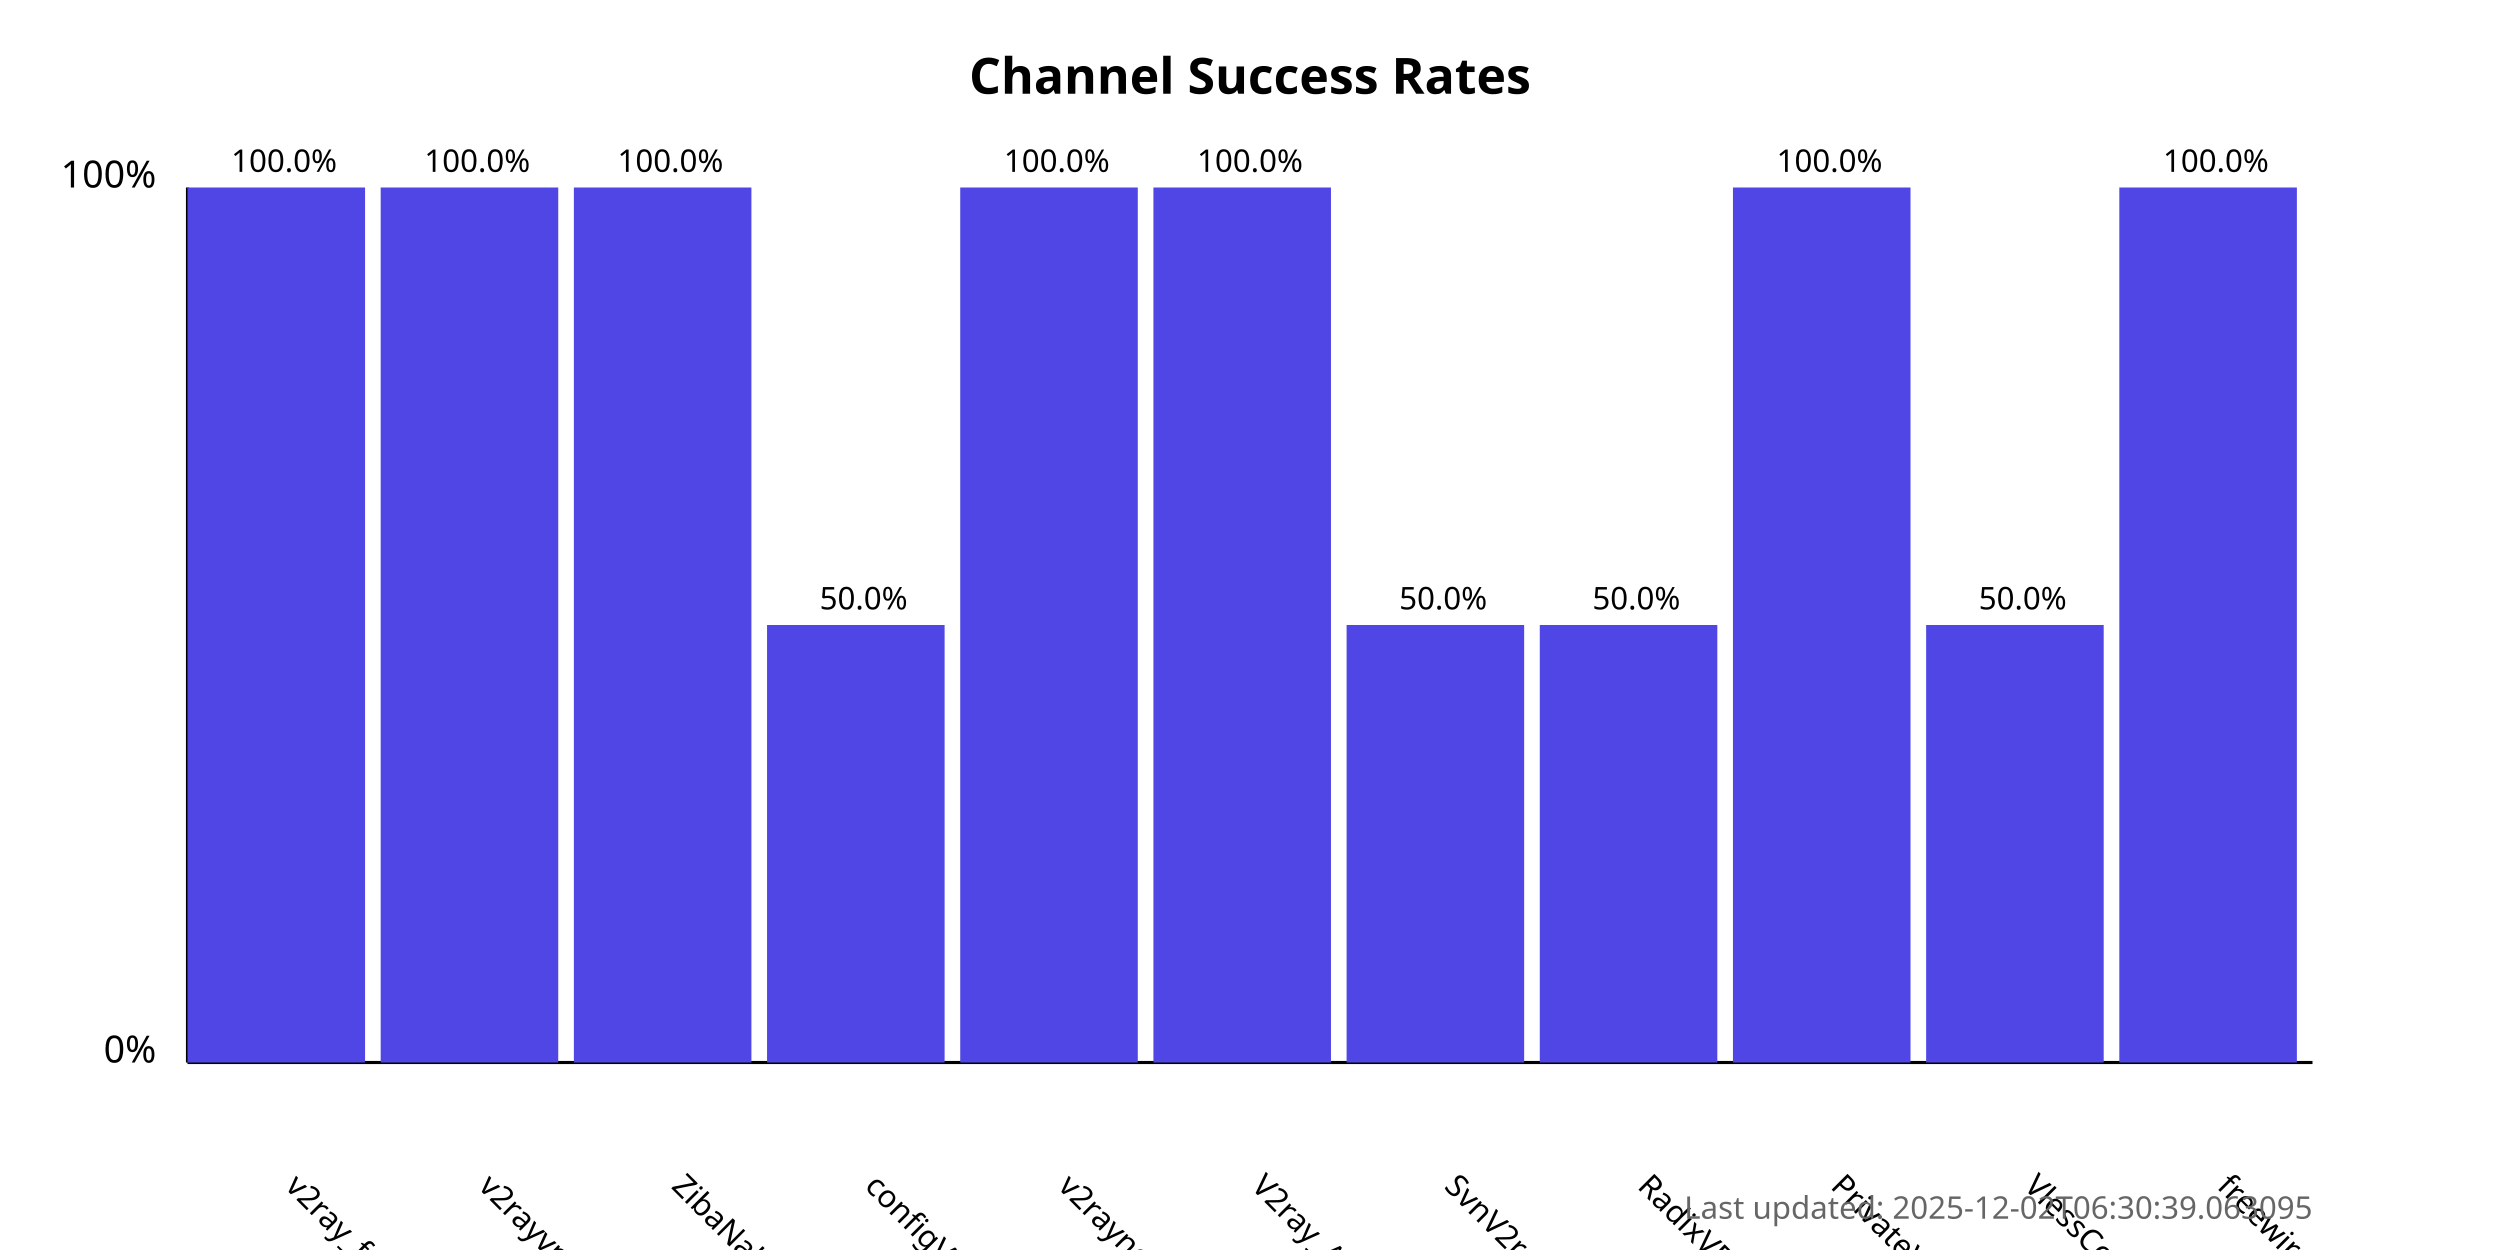
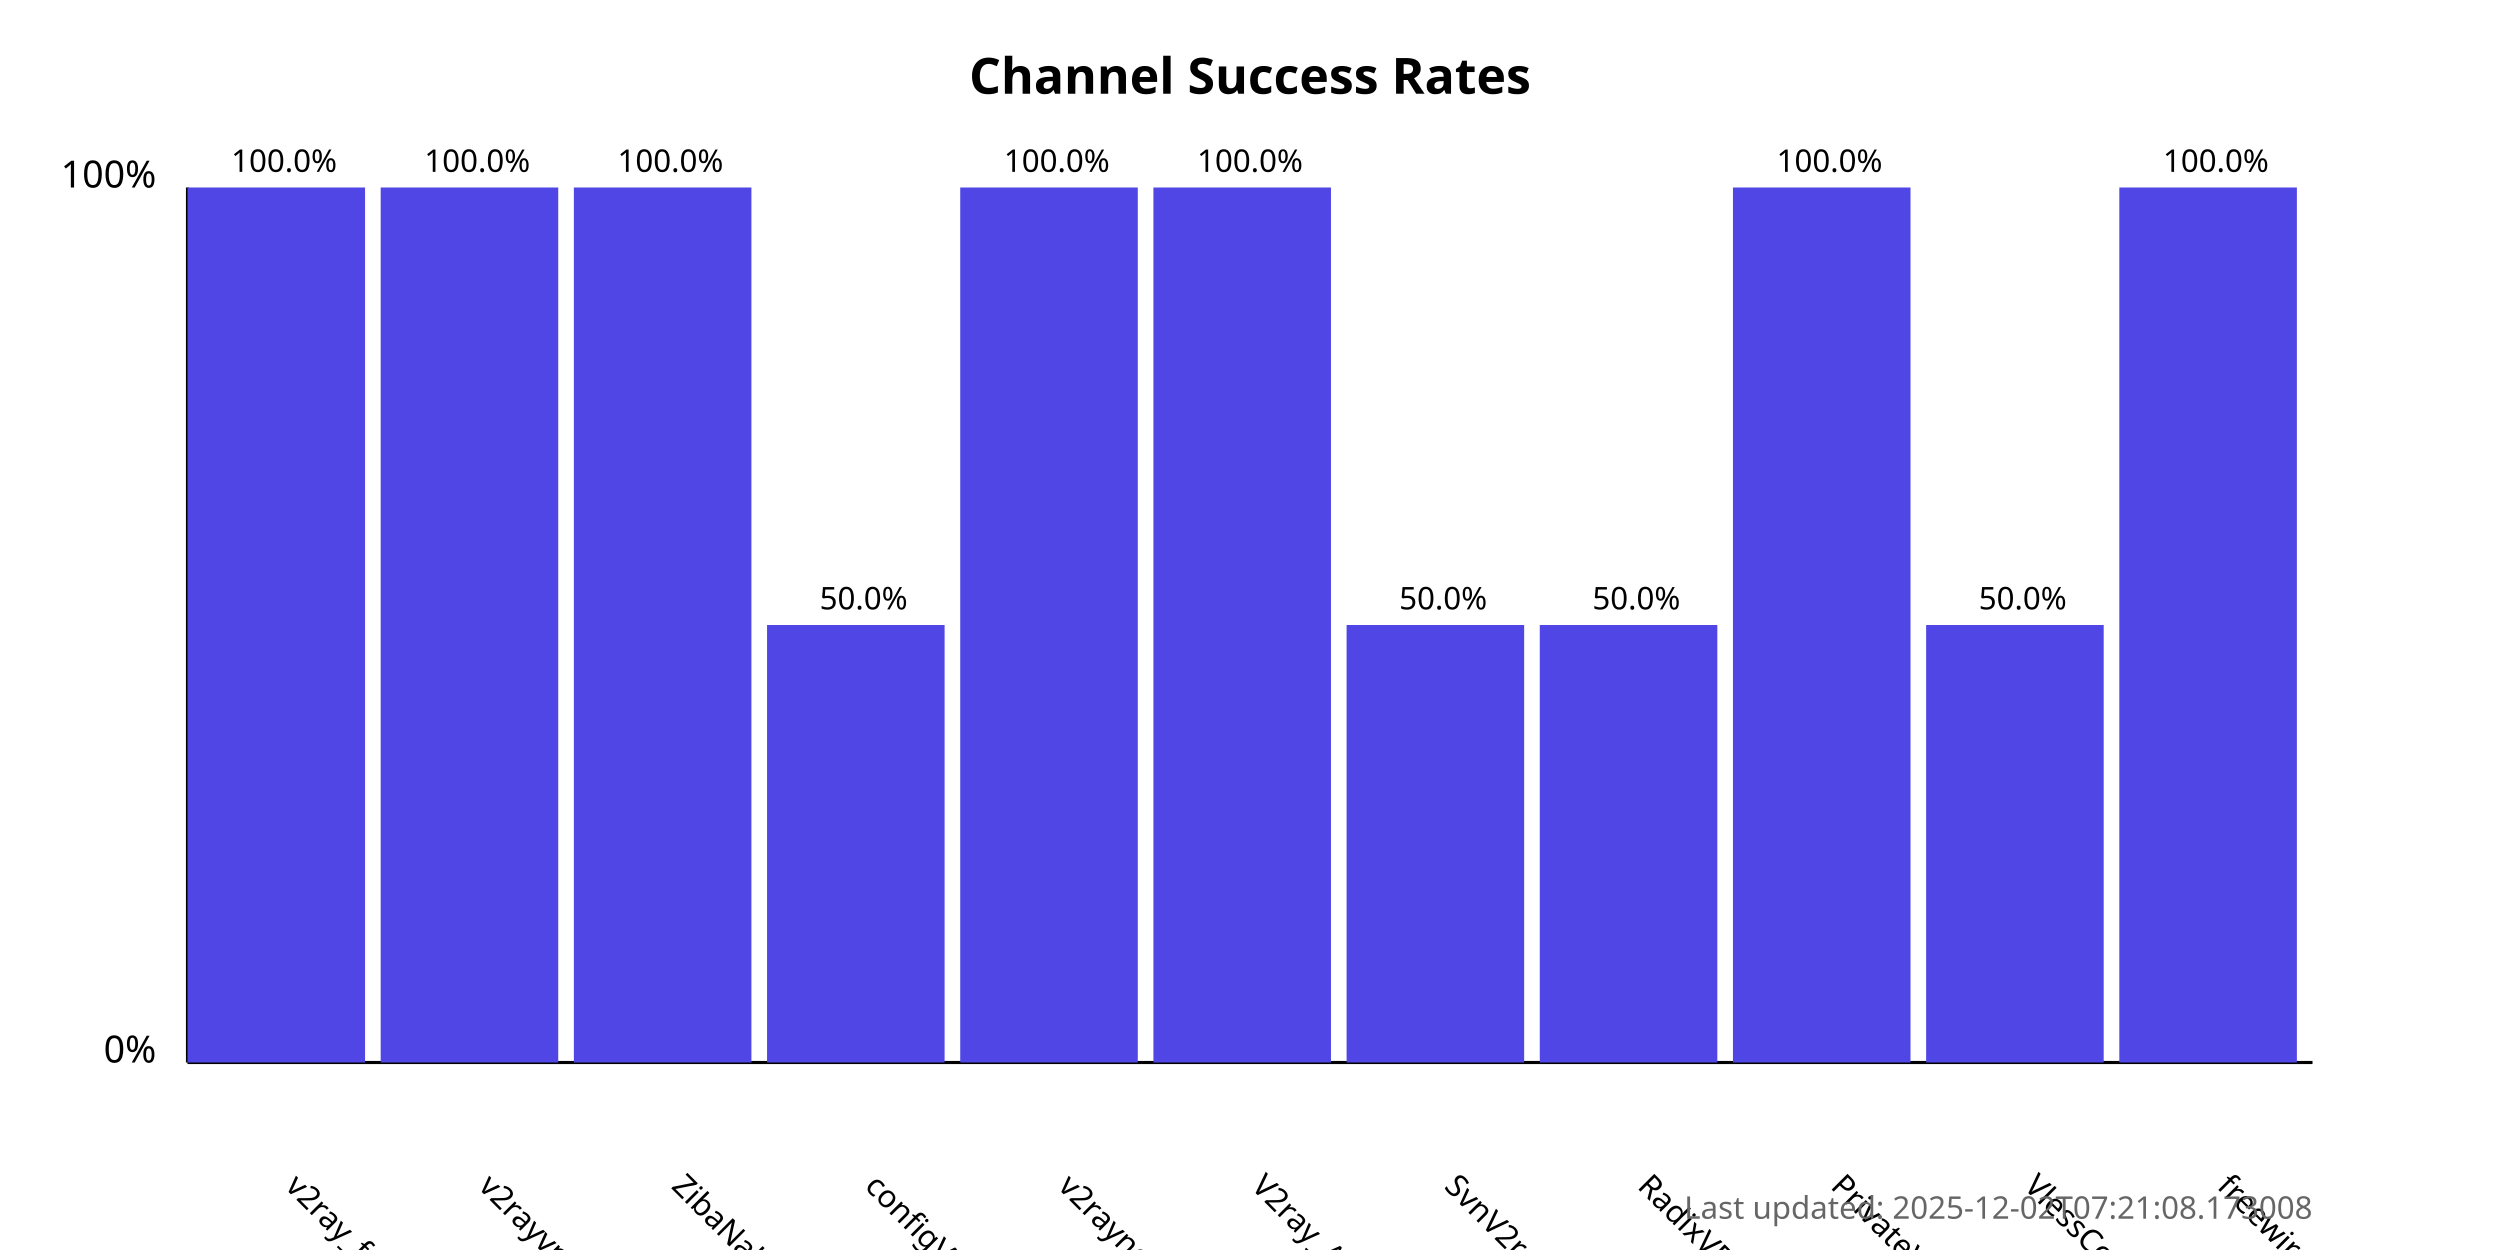
<svg xmlns="http://www.w3.org/2000/svg" width="800" height="400">
  <style>
            .chart-title { font: bold 16px sans-serif; }
            .axis-label { font: 12px sans-serif; }
            .tick-label { font: 10px sans-serif; }
            .bar { fill: #4f46e5; }
            .bar:hover { fill: #6366f1; }
            .timestamp { font: 10px sans-serif; fill: #666; }
        </style>
  <text x="400.0" y="30" text-anchor="middle" class="chart-title">
            Channel Success Rates
        </text>
  <line x1="60" y1="340" x2="60" y2="60" stroke="black" stroke-width="1" />
  <line x1="60" y1="340" x2="740" y2="340" stroke="black" stroke-width="1" />
  <text x="50" y="340" text-anchor="end" class="axis-label">0%</text>
  <text x="50" y="60" text-anchor="end" class="axis-label">100%</text>
  <g>
    <rect x="60" y="60.0" width="56.818" height="280.0" class="bar" />
    <text x="90.909" y="380" transform="rotate(45, 90.90909, 380)" text-anchor="start" class="tick-label">
                v2ray_free_conf
            </text>
    <text x="90.909" y="55.0" text-anchor="middle" class="tick-label">
                100.0%
            </text>
  </g>
  <g>
    <rect x="121.818" y="60.0" width="56.818" height="280.0" class="bar" />
    <text x="152.727" y="380" transform="rotate(45, 152.7273, 380)" text-anchor="start" class="tick-label">
                v2rayvpno
            </text>
    <text x="152.727" y="55.0" text-anchor="middle" class="tick-label">
                100.0%
            </text>
  </g>
  <g>
    <rect x="183.636" y="60.0" width="56.818" height="280.0" class="bar" />
    <text x="214.545" y="380" transform="rotate(45, 214.5455, 380)" text-anchor="start" class="tick-label">
                ZibaNabz
            </text>
    <text x="214.545" y="55.0" text-anchor="middle" class="tick-label">
                100.0%
            </text>
  </g>
  <g>
    <rect x="245.455" y="200.0" width="56.818" height="140.0" class="bar" />
    <text x="276.364" y="380" transform="rotate(45, 276.3636, 380)" text-anchor="start" class="tick-label">
                configV2rayForFree
            </text>
    <text x="276.364" y="195.0" text-anchor="middle" class="tick-label">
                50.0%
            </text>
  </g>
  <g>
    <rect x="307.273" y="60.0" width="56.818" height="280.0" class="bar" />
    <text x="338.182" y="380" transform="rotate(45, 338.1818, 380)" text-anchor="start" class="tick-label">
                v2rayngvpn
            </text>
    <text x="338.182" y="55.0" text-anchor="middle" class="tick-label">
                100.0%
            </text>
  </g>
  <g>
    <rect x="369.091" y="60.0" width="56.818" height="280.0" class="bar" />
    <text x="400.0" y="380" transform="rotate(45, 400.0, 380)" text-anchor="start" class="tick-label">
                V2ray_Alpha
            </text>
    <text x="400.0" y="55.0" text-anchor="middle" class="tick-label">
                100.0%
            </text>
  </g>
  <g>
    <rect x="430.909" y="200.0" width="56.818" height="140.0" class="bar" />
    <text x="461.818" y="380" transform="rotate(45, 461.8182, 380)" text-anchor="start" class="tick-label">
                SvnV2ray
            </text>
    <text x="461.818" y="195.0" text-anchor="middle" class="tick-label">
                50.0%
            </text>
  </g>
  <g>
    <rect x="492.727" y="200.0" width="56.818" height="140.0" class="bar" />
    <text x="523.636" y="380" transform="rotate(45, 523.6364, 380)" text-anchor="start" class="tick-label">
                RadixVPN
            </text>
    <text x="523.636" y="195.0" text-anchor="middle" class="tick-label">
                50.0%
            </text>
  </g>
  <g>
    <rect x="554.545" y="60.0" width="56.818" height="280.0" class="bar" />
    <text x="585.455" y="380" transform="rotate(45, 585.4545, 380)" text-anchor="start" class="tick-label">
                PrivateVPNs
            </text>
    <text x="585.455" y="55.0" text-anchor="middle" class="tick-label">
                100.0%
            </text>
  </g>
  <g>
    <rect x="616.364" y="200.0" width="56.818" height="140.0" class="bar" />
    <text x="647.273" y="380" transform="rotate(45, 647.2727, 380)" text-anchor="start" class="tick-label">
                VlessConfig
            </text>
    <text x="647.273" y="195.0" text-anchor="middle" class="tick-label">
                50.0%
            </text>
  </g>
  <g>
    <rect x="678.182" y="60.0" width="56.818" height="280.0" class="bar" />
    <text x="709.091" y="380" transform="rotate(45, 709.0909, 380)" text-anchor="start" class="tick-label">
                freewireguard
            </text>
    <text x="709.091" y="55.0" text-anchor="middle" class="tick-label">
                100.0%
            </text>
  </g>
  <text x="740" y="390" text-anchor="end" class="timestamp">
-             Last updated: 2025-12-02T06:30:39.063095
+             Last updated: 2025-12-02T07:21:08.173008
        </text>
</svg>
